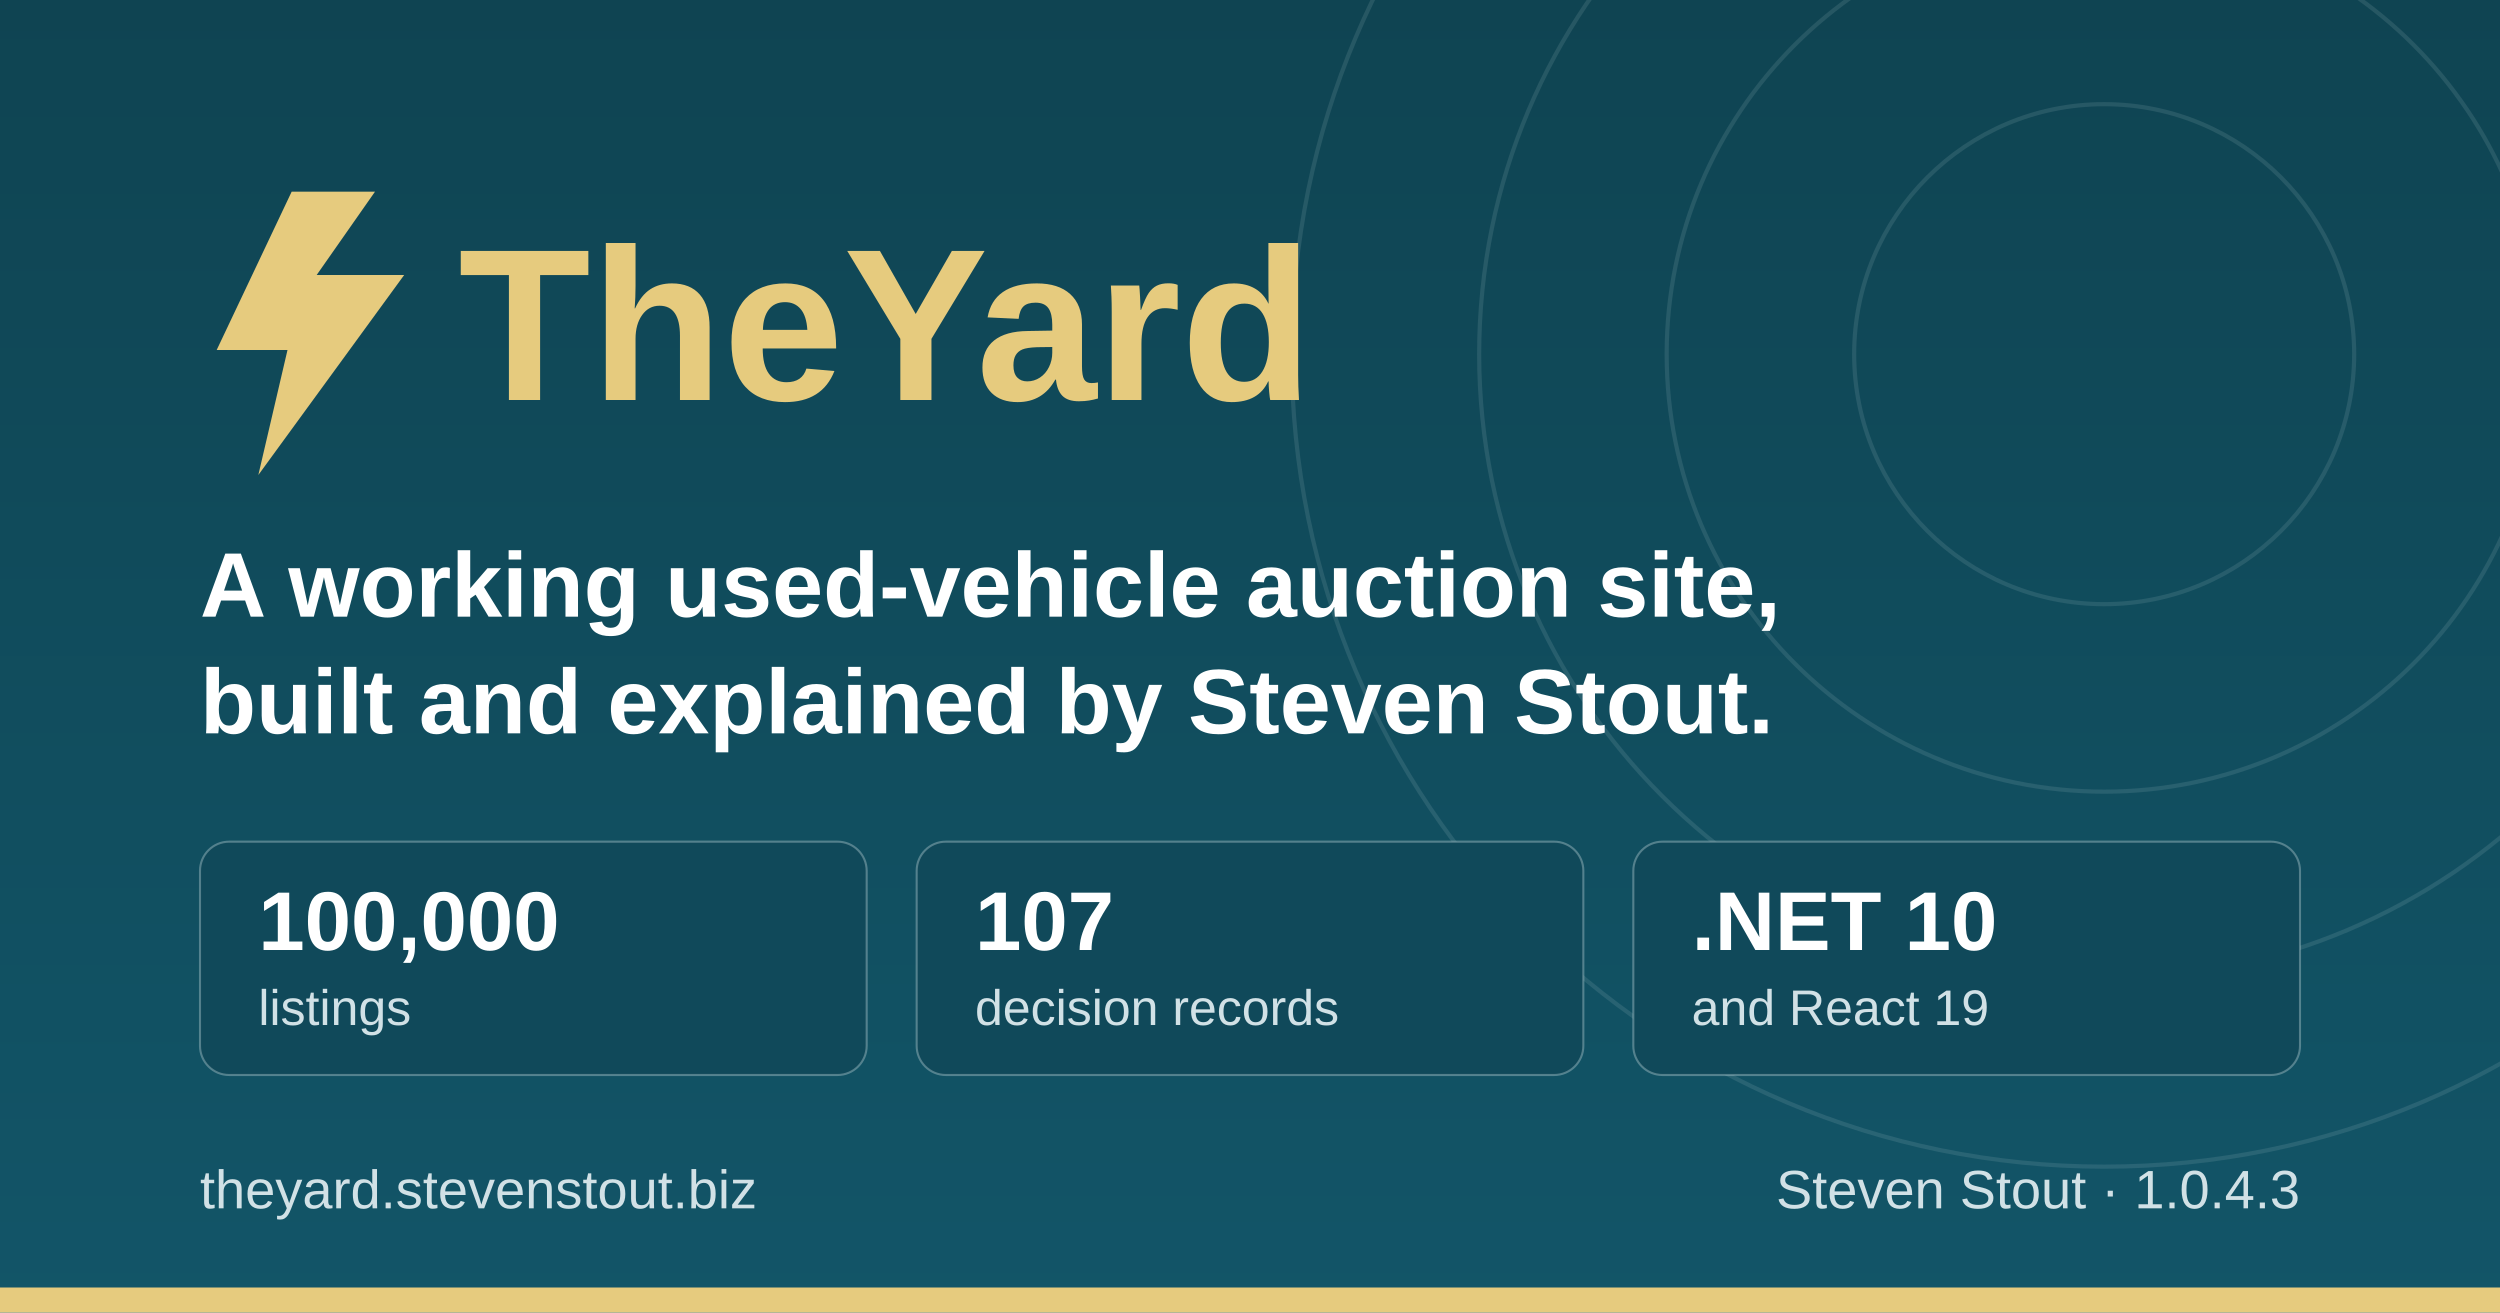
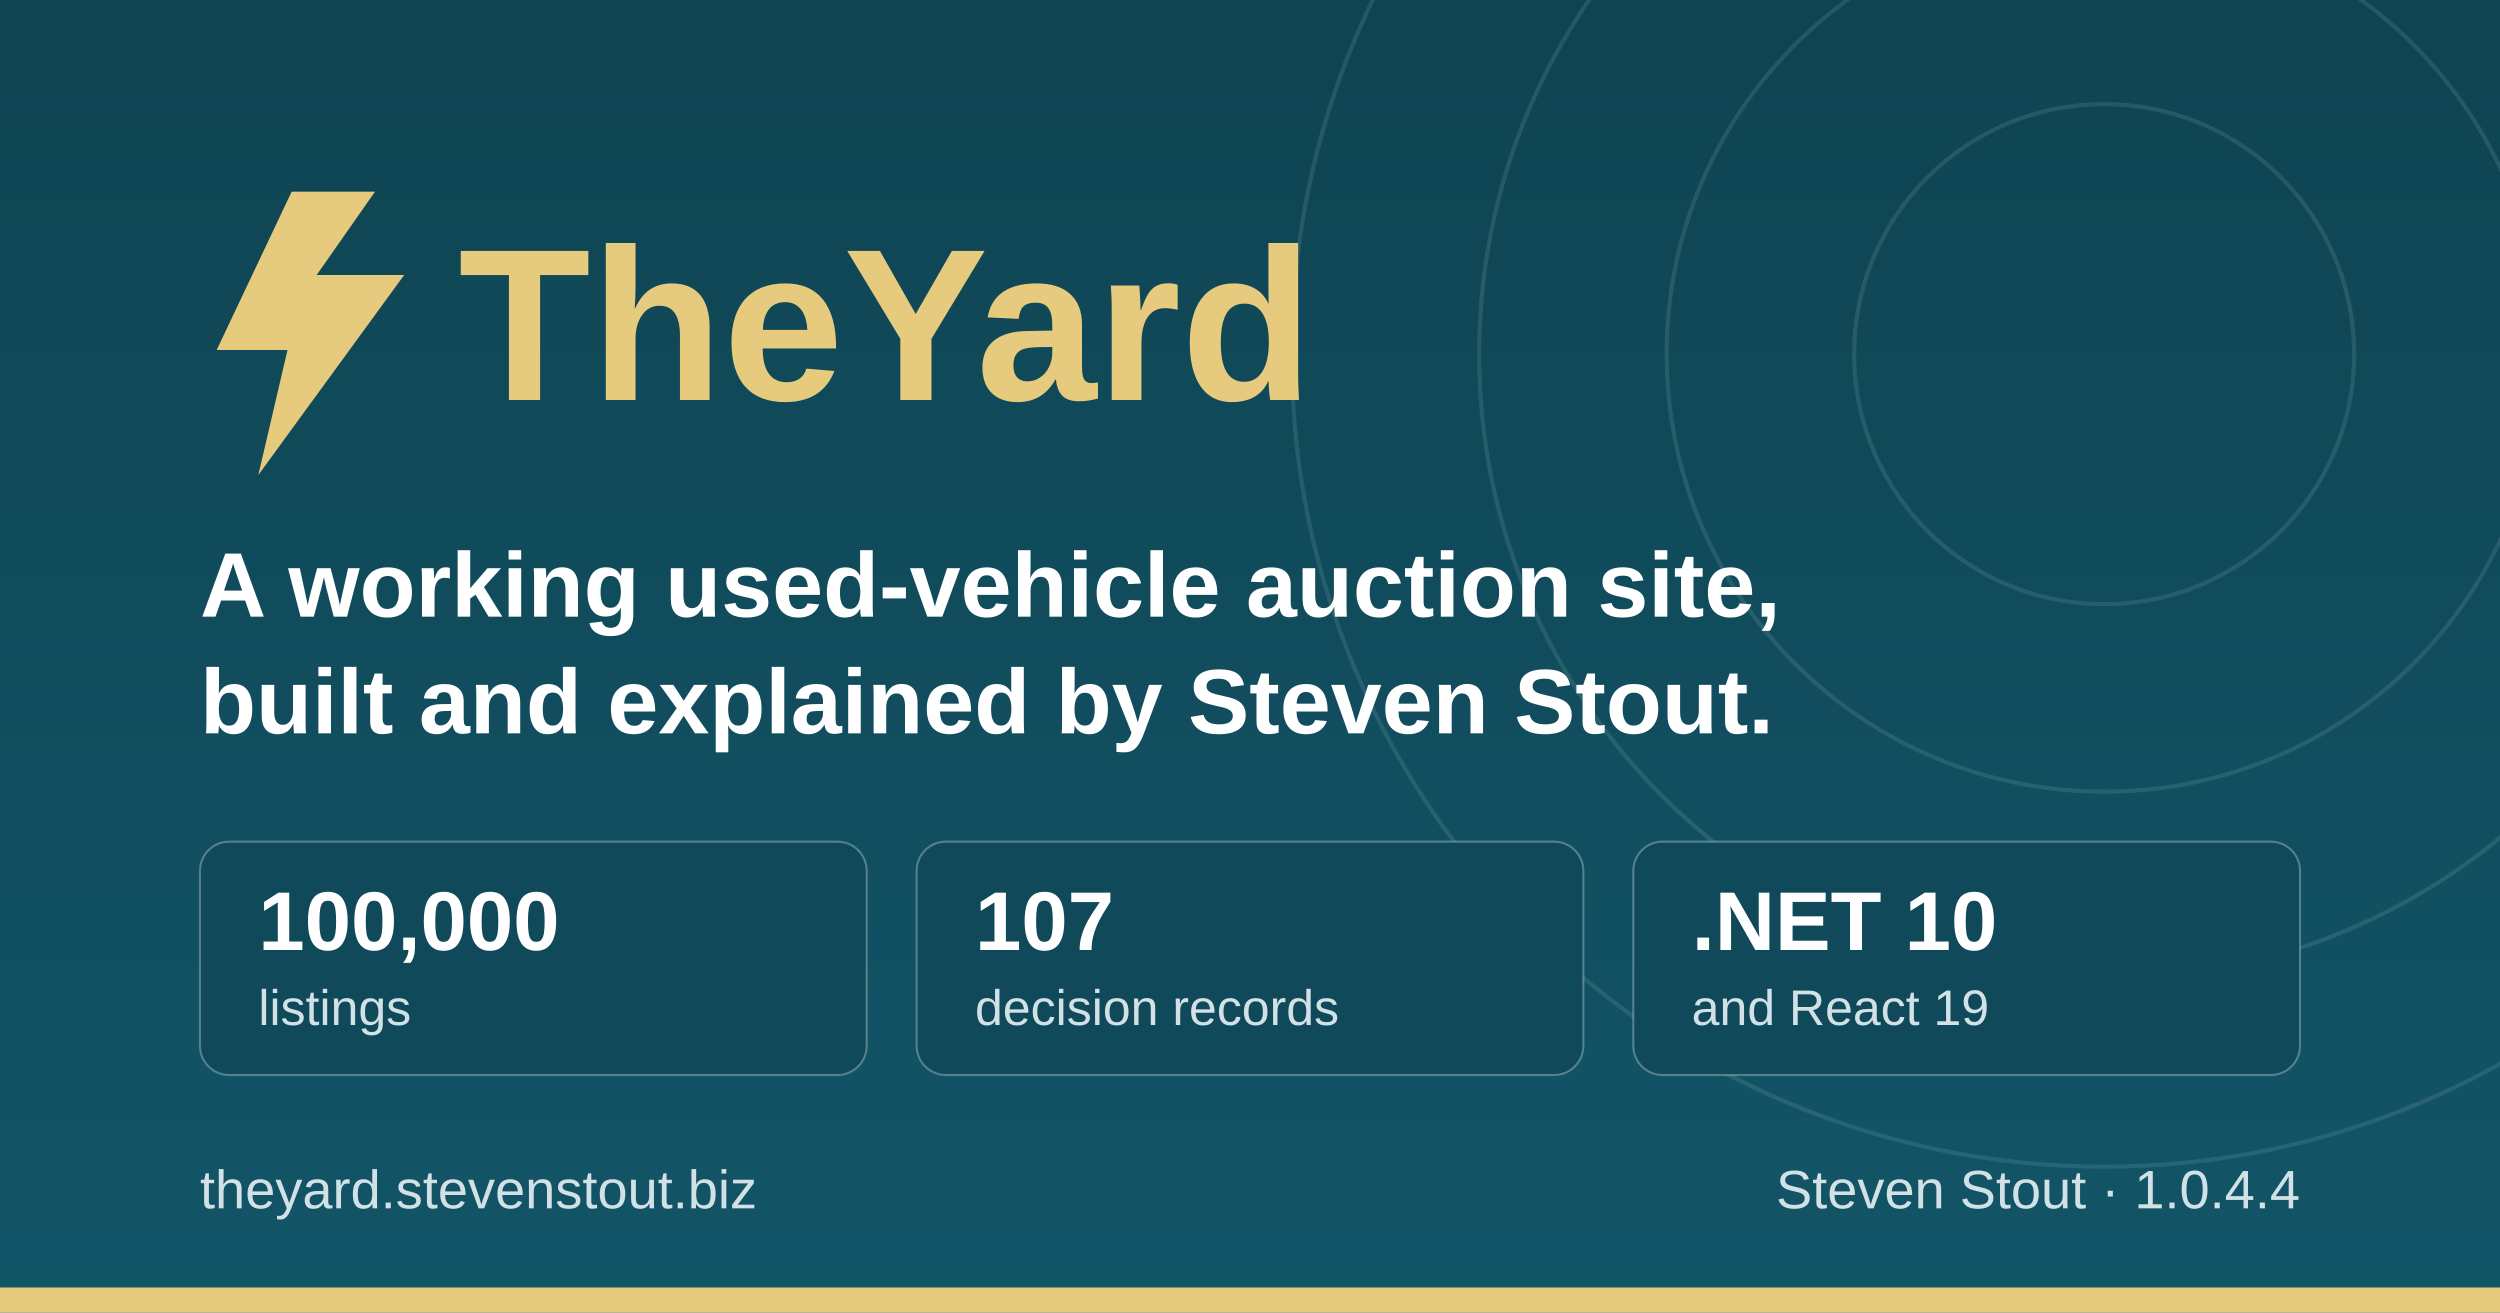
<svg xmlns="http://www.w3.org/2000/svg" width="1200" height="630" viewBox="0 0 1200 630" role="img" aria-label="TheYard, a used-vehicle auction platform, by Steven Stout">
  <defs>
    <linearGradient id="ground" x1="0" y1="0" x2="0" y2="1">
      <stop offset="0" stop-color="#0f4452" />
      <stop offset="1" stop-color="#125568" />
    </linearGradient>
  </defs>
  <rect width="1200" height="630" fill="url(#ground)" />
  <g fill="none" stroke="#d1e1e6" stroke-opacity="0.12" stroke-width="2">
    <circle cx="1010" cy="170" r="120" />
    <circle cx="1010" cy="170" r="210" />
    <circle cx="1010" cy="170" r="300" />
    <circle cx="1010" cy="170" r="390" />
  </g>
  <rect x="0" y="618" width="1200" height="12" fill="#e6cb7e" />
  <g transform="translate(96, 176)">
    <path d="M44 -84 L8 -8 h34 l-14 60 l70 -96 h-42 l28 -40 z" fill="#e6cb7e" />
    <text x="124" y="16" font-family="IBM Plex Sans, Segoe UI, system-ui, Arial, sans-serif" font-size="104" font-weight="700" fill="#e6cb7e">TheYard</text>
  </g>
  <text x="96" y="296" font-family="IBM Plex Sans, Segoe UI, system-ui, Arial, sans-serif" font-size="44" font-weight="600" fill="#ffffff">A working used-vehicle auction site,</text>
  <text x="96" y="352" font-family="IBM Plex Sans, Segoe UI, system-ui, Arial, sans-serif" font-size="44" font-weight="600" fill="#ffffff">built and explained by Steven Stout.</text>
  <g font-family="IBM Plex Sans, Segoe UI, system-ui, Arial, sans-serif">
    <rect x="96" y="404" width="320" height="112" rx="14" fill="#10495a" stroke="#d1e1e6" stroke-opacity="0.35" />
    <text x="124" y="456" font-size="40" font-weight="700" fill="#ffffff">100,000</text>
    <text x="124" y="492" font-size="24" font-weight="500" fill="#d1e1e6">listings</text>
    <rect x="440" y="404" width="320" height="112" rx="14" fill="#10495a" stroke="#d1e1e6" stroke-opacity="0.35" />
    <text x="468" y="456" font-size="40" font-weight="700" fill="#ffffff">107</text>
    <text x="468" y="492" font-size="24" font-weight="500" fill="#d1e1e6">decision records</text>
    <rect x="784" y="404" width="320" height="112" rx="14" fill="#10495a" stroke="#d1e1e6" stroke-opacity="0.35" />
    <text x="812" y="456" font-size="40" font-weight="700" fill="#ffffff">.NET 10</text>
    <text x="812" y="492" font-size="24" font-weight="500" fill="#d1e1e6">and React 19</text>
  </g>
  <text x="96" y="580" font-family="IBM Plex Sans, Segoe UI, system-ui, Arial, sans-serif" font-size="26" font-weight="500" fill="#d1e1e6">theyard.stevenstout.biz</text>
-   <text x="1104" y="580" text-anchor="end" font-family="IBM Plex Sans, Segoe UI, system-ui, Arial, sans-serif" font-size="26" font-weight="500" fill="#d1e1e6">Steven Stout · 1.0.4.3</text>
+   <text x="1104" y="580" text-anchor="end" font-family="IBM Plex Sans, Segoe UI, system-ui, Arial, sans-serif" font-size="26" font-weight="500" fill="#d1e1e6">Steven Stout · 1.0.4.4</text>
</svg>
